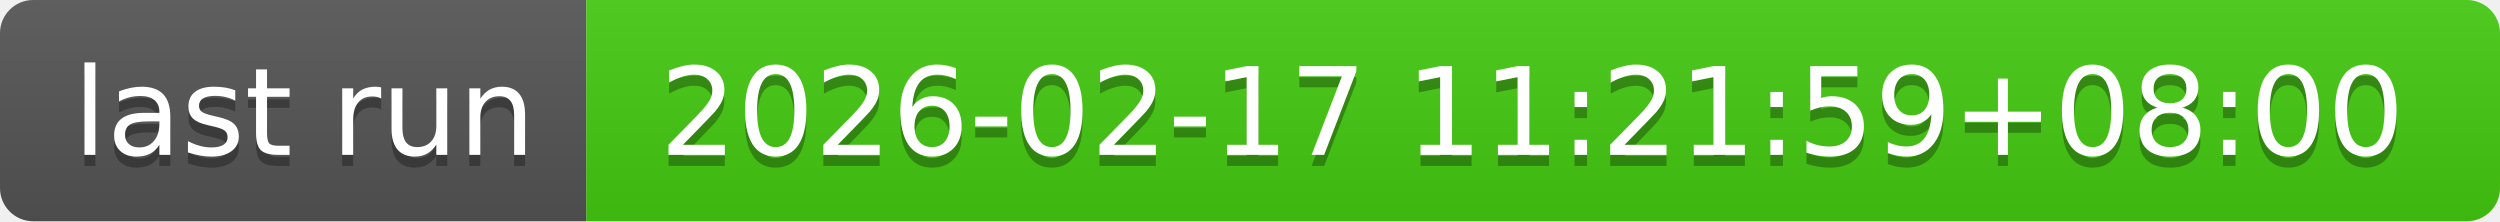
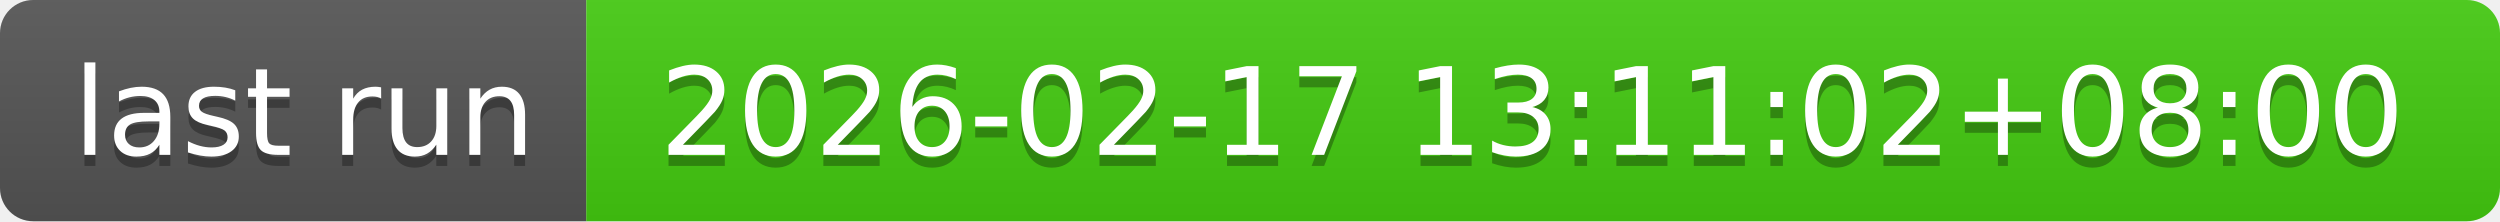
- <svg xmlns="http://www.w3.org/2000/svg" width="226" height="20" role="img" aria-label="last run: 2026-02-17 11:21:59+08:00">
+ <svg xmlns="http://www.w3.org/2000/svg" width="226" height="20" role="img" aria-label="last run: 2026-02-17 13:11:02+08:00">
  <linearGradient id="s" x2="0" y2="100%">
    <stop offset="0" stop-color="#bbb" stop-opacity=".1" />
    <stop offset="1" stop-opacity=".1" />
  </linearGradient>
  <clipPath id="r">
    <rect width="226" height="20" rx="3" fill="#fff" />
  </clipPath>
  <g clip-path="url(#r)">
    <rect width="53" height="20" fill="#555" />
    <rect x="53" width="173" height="20" fill="#4c1" />
    <rect width="226" height="20" fill="url(#s)" />
  </g>
  <g fill="#fff" text-anchor="middle" font-family="Verdana,Geneva,DejaVu Sans,sans-serif" text-rendering="geometricPrecision" font-size="110">
    <text aria-hidden="true" x="275" y="150" fill="#010101" fill-opacity=".3" transform="scale(.1)" textLength="430">last run</text>
    <text x="275" y="140" transform="scale(.1)" fill="#fff" textLength="430">last run</text>
-     <text aria-hidden="true" x="1385" y="150" fill="#010101" fill-opacity=".3" transform="scale(.1)" textLength="1630">2026-02-17 11:21:59+08:00</text>
-     <text x="1385" y="140" transform="scale(.1)" fill="#fff" textLength="1630">2026-02-17 11:21:59+08:00</text>
+     <text aria-hidden="true" x="1385" y="150" fill="#010101" fill-opacity=".3" transform="scale(.1)" textLength="1630">2026-02-17 13:11:02+08:00</text>
+     <text x="1385" y="140" transform="scale(.1)" fill="#fff" textLength="1630">2026-02-17 13:11:02+08:00</text>
  </g>
</svg>
